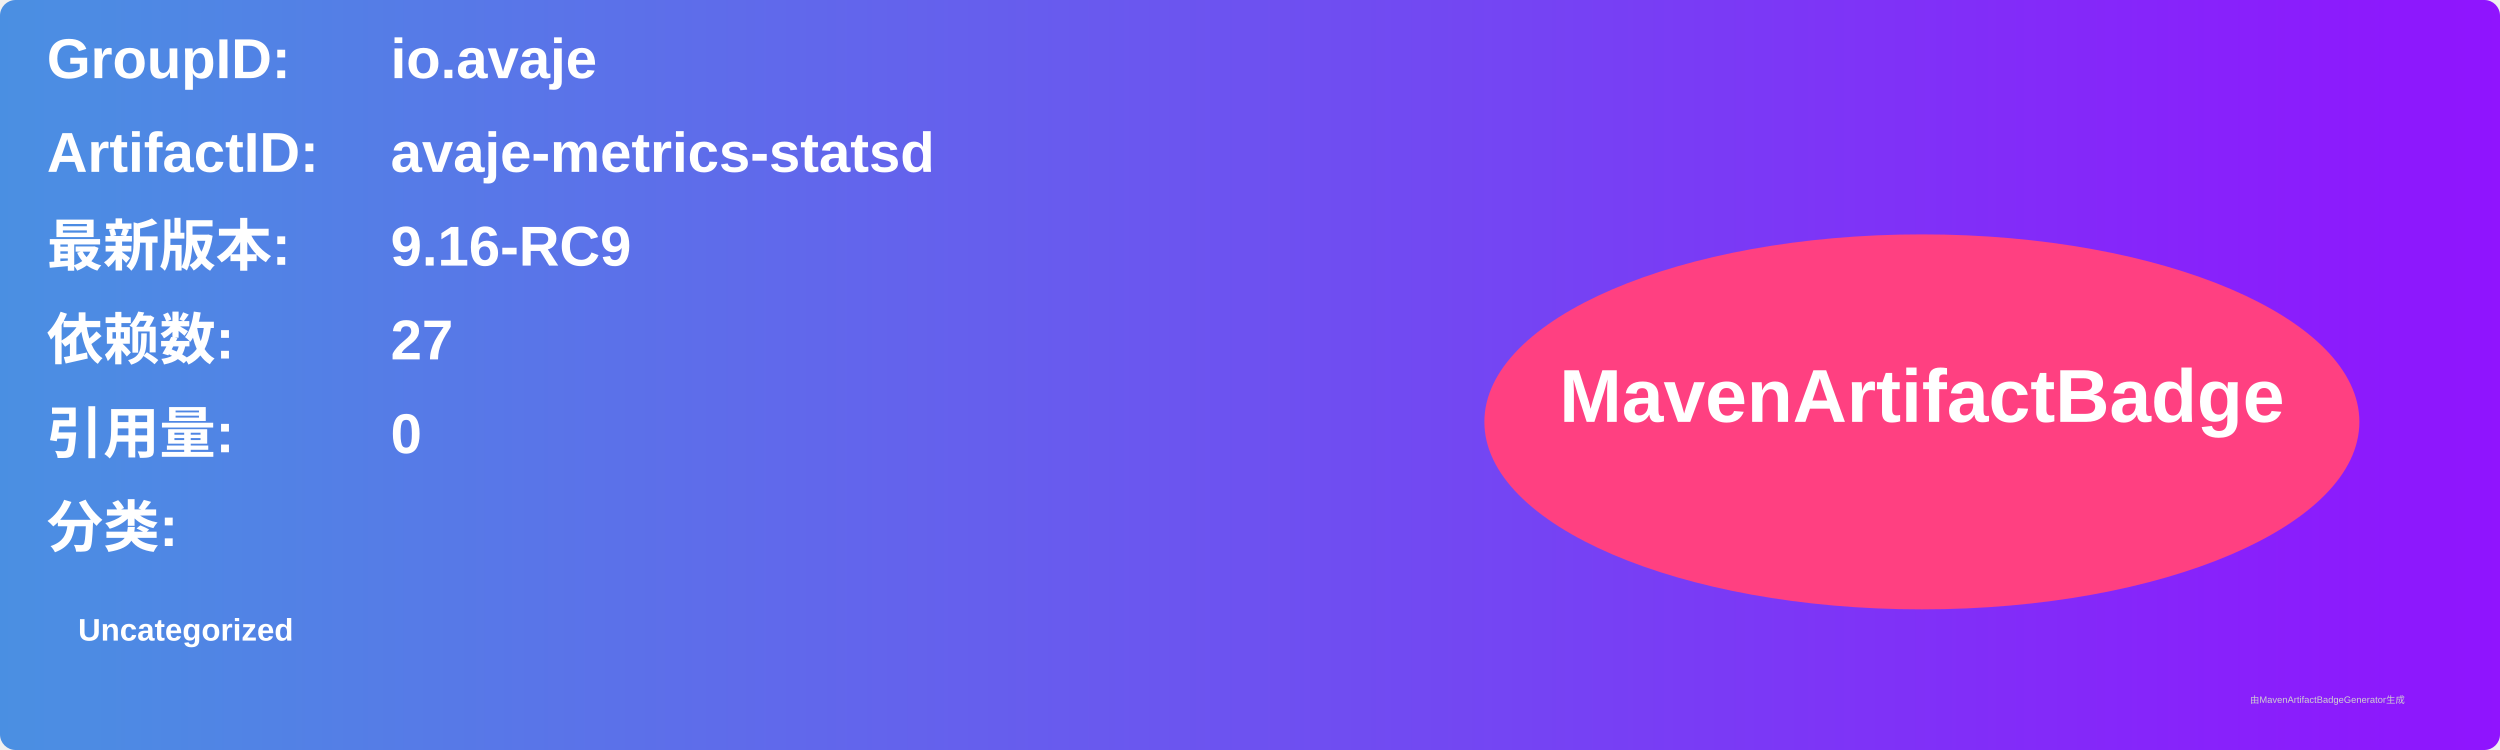
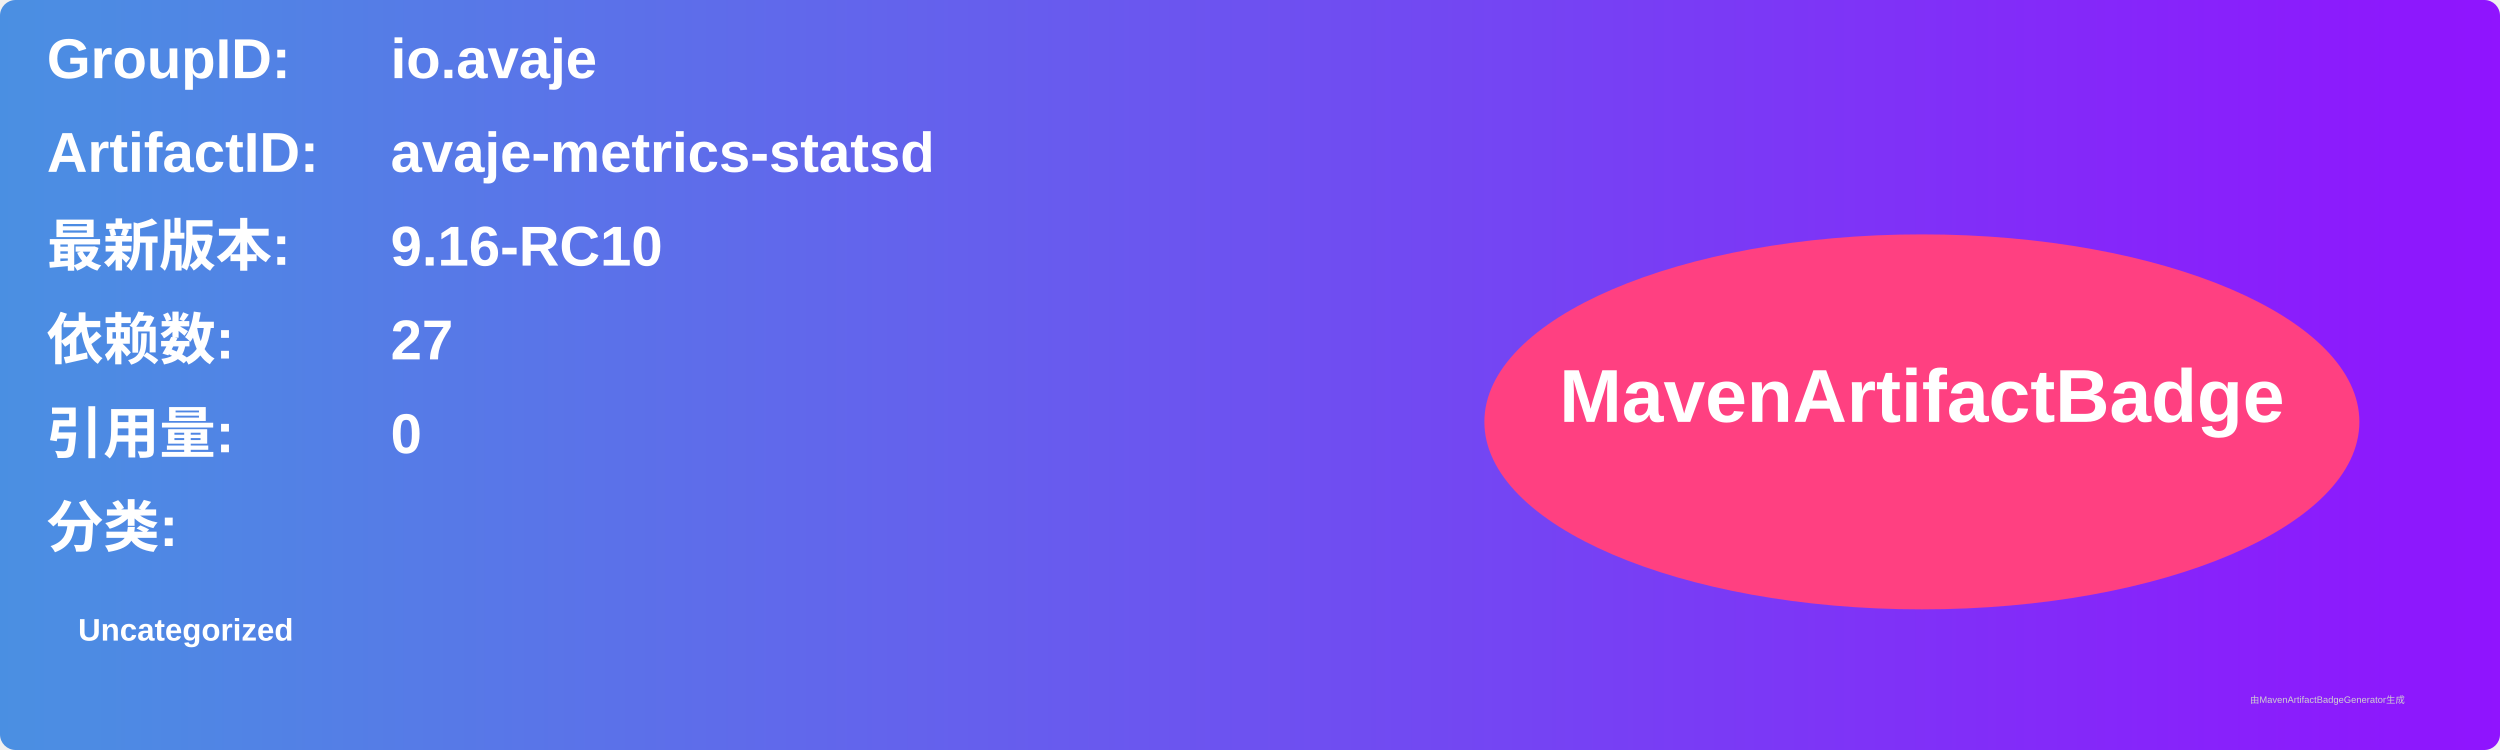
<svg xmlns="http://www.w3.org/2000/svg" width="800" height="240" viewBox="0 0 800 240">
  <linearGradient id="grad" x1="0%" y1="0%" x2="100%" y2="0%">
    <stop offset="0%" stop-color="#4a90e2" />
    <stop offset="100%" stop-color="#9013fe" />
  </linearGradient>
  <rect width="100%" height="100%" rx="5" ry="5" fill="url(#grad)" />
  <g transform="translate(15, 15)">
    <text x="0" y="10" font-family="Arial" font-size="18" fill="white" font-weight="bold" width="260">GroupID:</text>
    <text x="110" y="10" font-family="Arial" font-size="18" fill="white" font-weight="bold" width="460">io.avaje</text>
    <text x="0" y="40" font-family="Arial" font-size="18" fill="white" font-weight="bold" width="260">ArtifactID:</text>
    <text x="110" y="40" font-family="Arial" font-size="18" fill="white" font-weight="bold" width="460">avaje-metrics-statsd</text>
    <text x="0" y="70" font-family="Arial" font-size="18" fill="white" font-weight="bold">最新版本:</text>
    <text x="110" y="70" font-family="Arial" font-size="18" fill="white" font-weight="bold">
-       <tspan font-weight="bold">9.16-RC9</tspan>
+       <tspan font-weight="bold">9.16-RC10</tspan>
    </text>
    <text x="0" y="100" font-family="Arial" font-size="18" fill="white" font-weight="bold">依赖数: </text>
    <text x="110" y="100" font-family="Arial" font-size="18" fill="white">
      <tspan font-weight="bold">27</tspan>
    </text>
    <text x="0" y="130" font-family="Arial" font-size="18" fill="white" font-weight="bold">引用量: </text>
    <text x="110" y="130" font-family="Arial" font-size="18" fill="white">
      <tspan font-weight="bold">0</tspan>
    </text>
    <text x="0" y="160" font-family="Arial" font-size="18" fill="white" font-weight="bold">分类:</text>
    <text x="10" y="190" font-family="Arial" font-size="10" fill="white">
      <tspan font-weight="bold">Uncategorized</tspan>
    </text>
    <ellipse cx="600" cy="120" rx="140" ry="60" fill="#ff4081" />
    <text x="600" y="120" text-anchor="middle" font-family="Arial" font-size="24" fill="white" font-weight="bold">MavenArtifactBadge</text>
  </g>
  <text x="720" y="225" font-family="Arial" font-size="3" fill="#d0d0d0">由MavenArtifactBadgeGenerator生成</text>
</svg>
